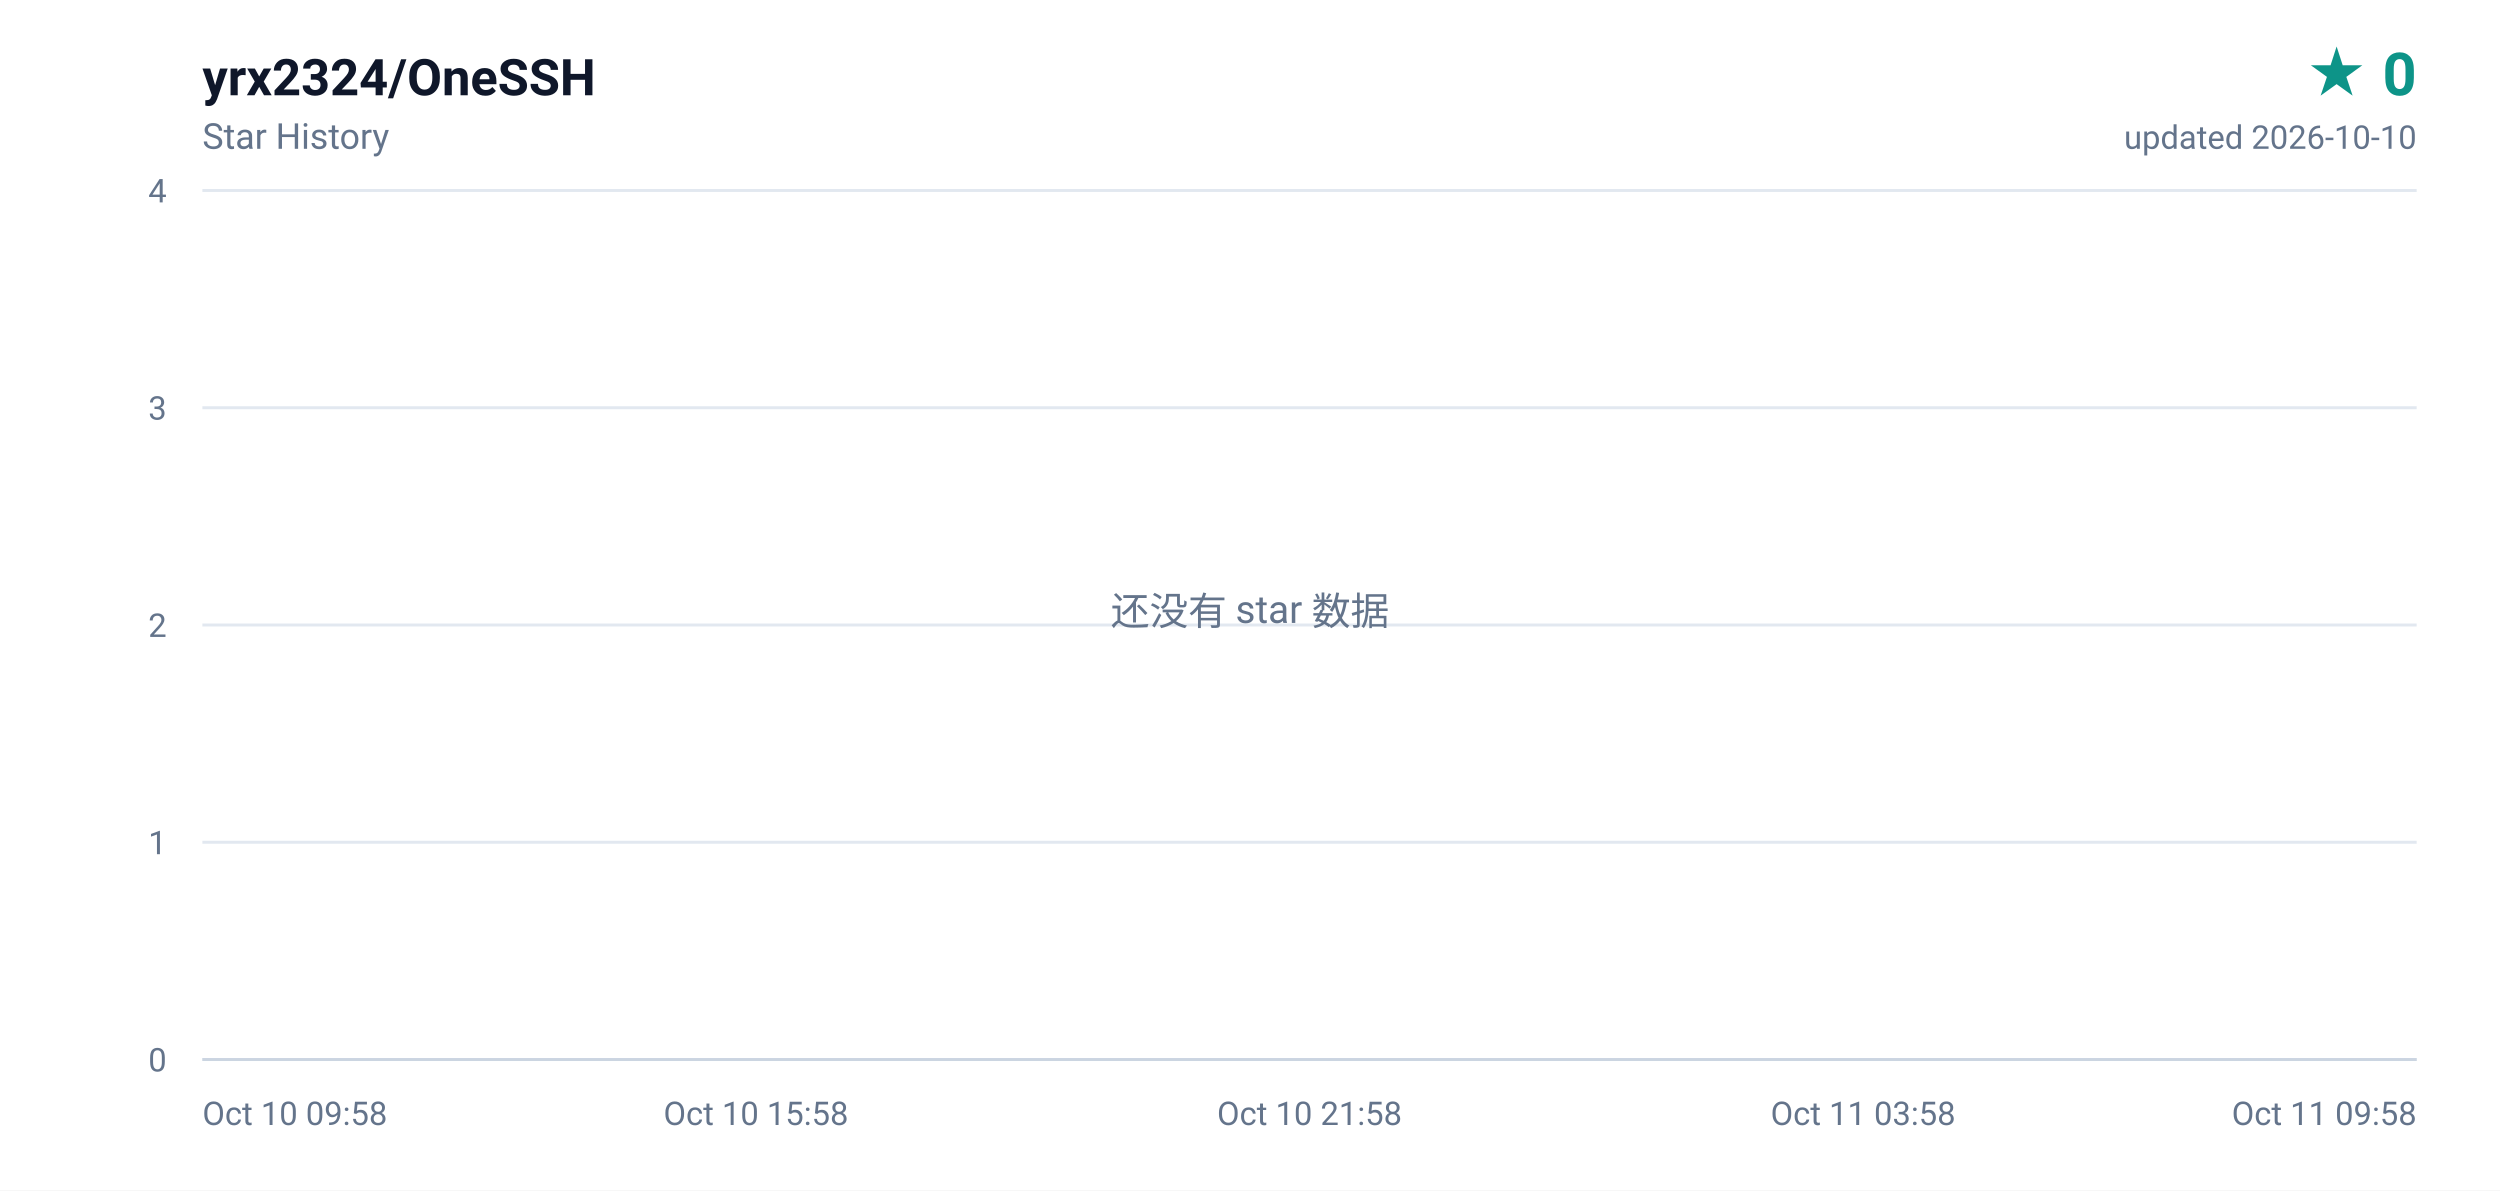
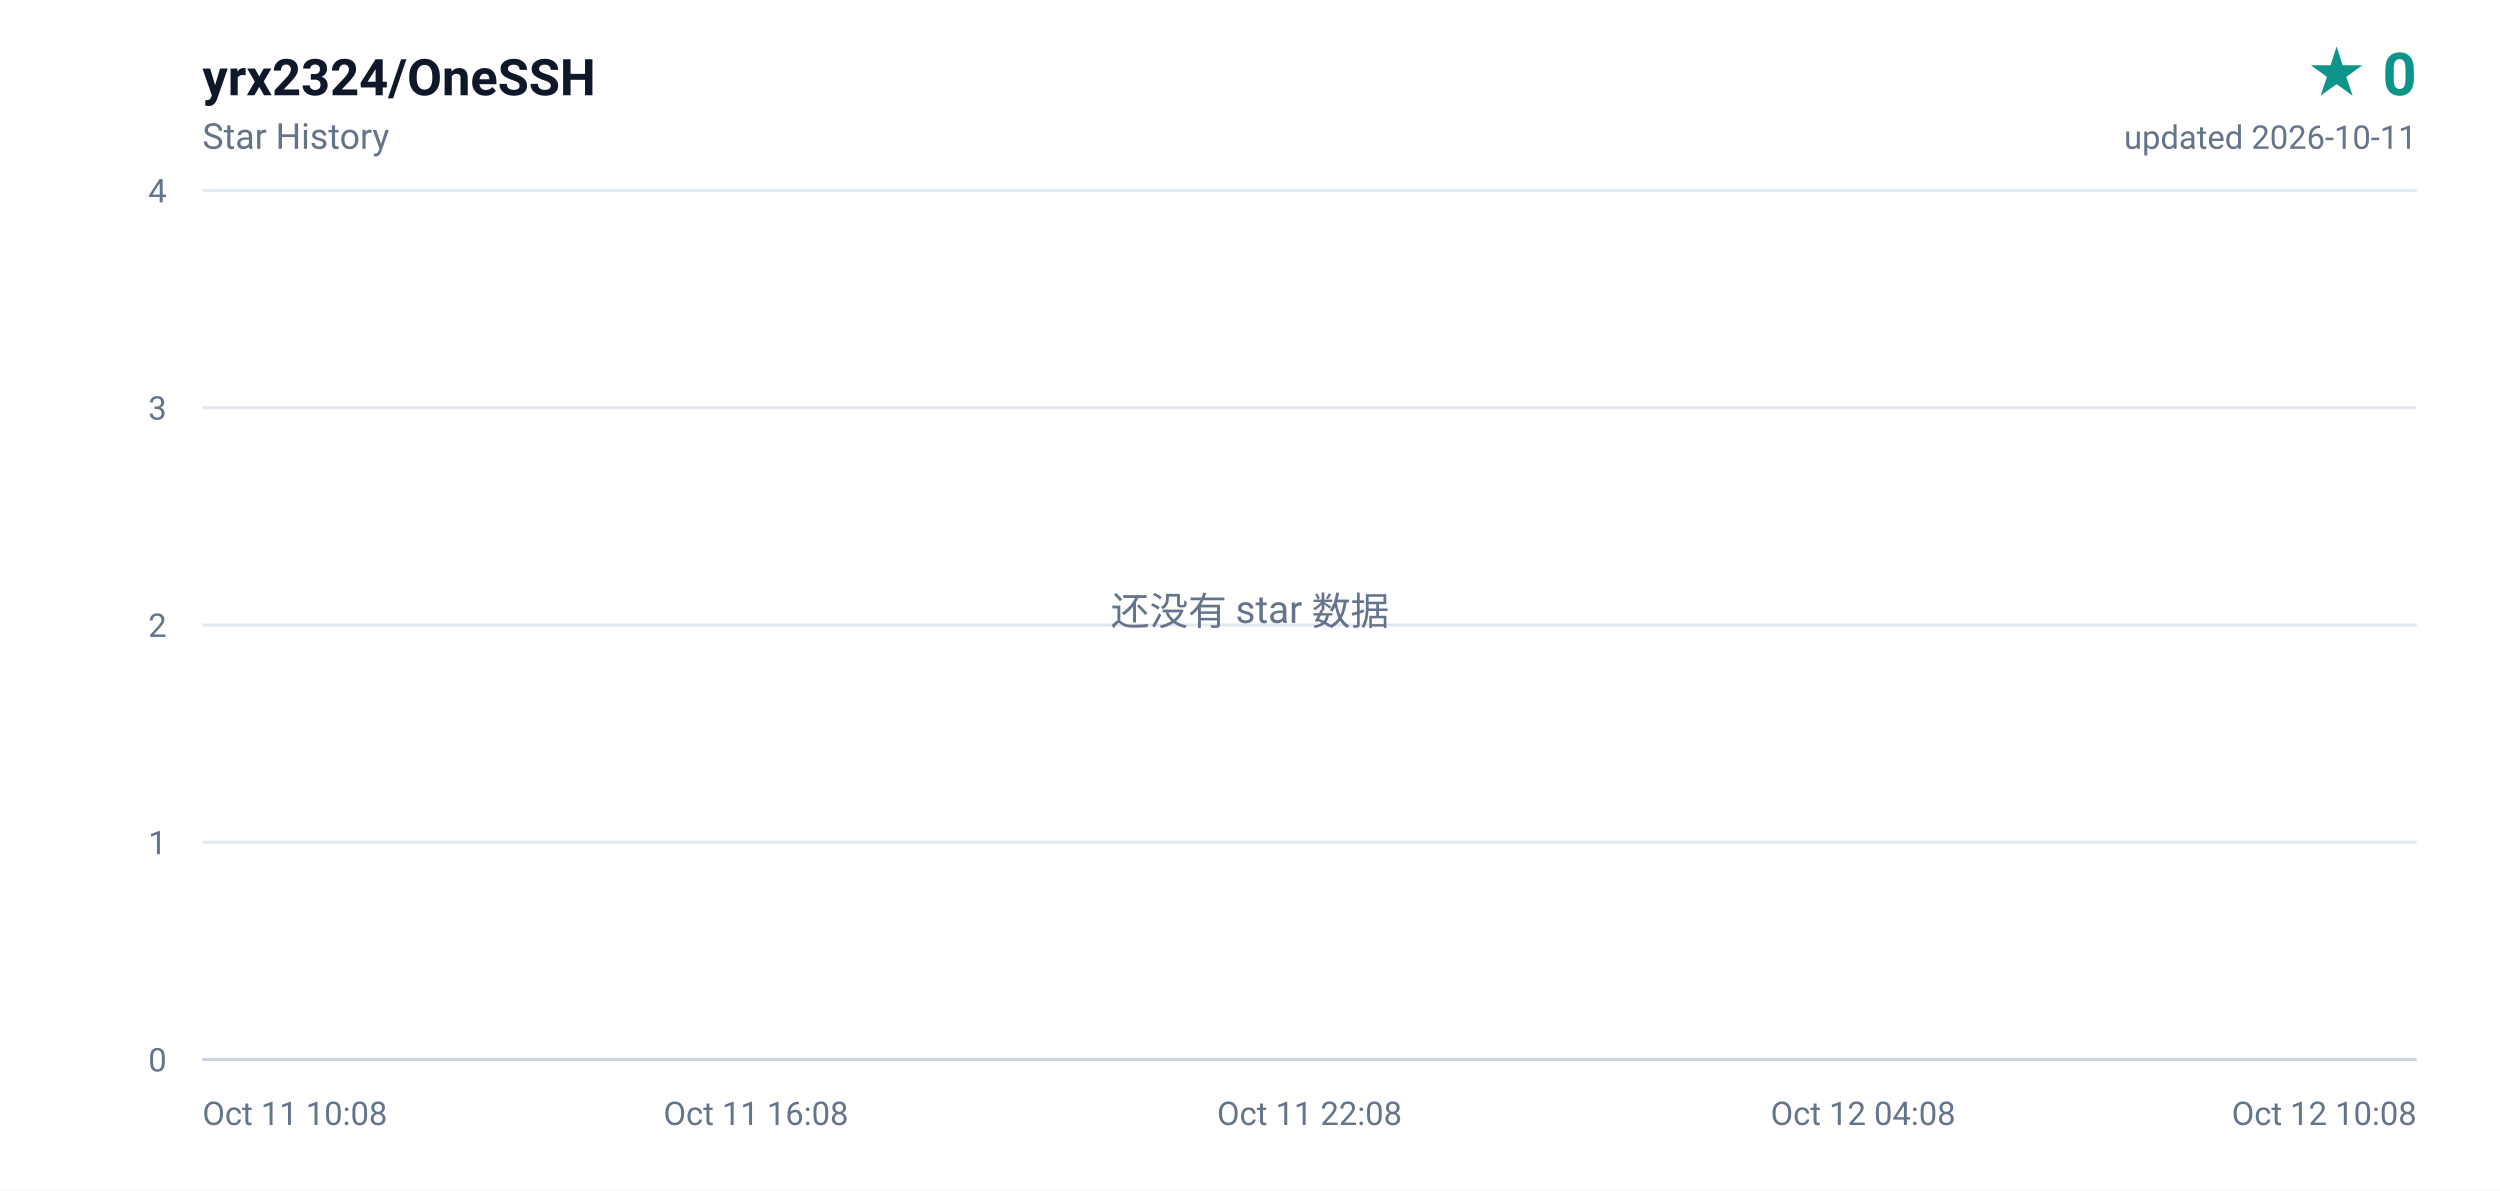
<svg xmlns="http://www.w3.org/2000/svg" width="840" height="400" viewBox="0 0 840 400" role="img" aria-label="yrx2324/OneSSH star history, 0 stars">
  <defs>
    <linearGradient id="area" x1="0" y1="0" x2="0" y2="1">
      <stop offset="0%" stop-color="#0d9488" stop-opacity="0.16" />
      <stop offset="100%" stop-color="#0d9488" stop-opacity="0" />
    </linearGradient>
  </defs>
  <rect width="840" height="400" fill="#ffffff" />
  <g font-family="ui-sans-serif,-apple-system,BlinkMacSystemFont,'Segoe UI',Roboto,'Helvetica Neue',Arial,sans-serif">
    <text x="68" y="32" fill="#0f172a" font-size="17" font-weight="600">yrx2324/OneSSH</text>
    <text x="68" y="50" fill="#64748b" font-size="12">Star History</text>
    <text x="812" y="32" fill="#0d9488" font-size="20" font-weight="700" text-anchor="end">★ 0</text>
-     <text x="812" y="50" fill="#64748b" font-size="11" text-anchor="end">updated 2026-10-10</text>
+     <text x="812" y="50" fill="#64748b" font-size="11" text-anchor="end">updated 2026-10-11</text>
    <line x1="68" y1="356.0" x2="812" y2="356.0" stroke="#e2e8f0" stroke-width="1" />
    <text x="56" y="360.0" fill="#64748b" font-size="11" text-anchor="end">0</text>
    <line x1="68" y1="283.0" x2="812" y2="283.0" stroke="#e2e8f0" stroke-width="1" />
    <text x="56" y="287.0" fill="#64748b" font-size="11" text-anchor="end">1</text>
    <line x1="68" y1="210.0" x2="812" y2="210.0" stroke="#e2e8f0" stroke-width="1" />
    <text x="56" y="214.0" fill="#64748b" font-size="11" text-anchor="end">2</text>
    <line x1="68" y1="137.0" x2="812" y2="137.0" stroke="#e2e8f0" stroke-width="1" />
    <text x="56" y="141.0" fill="#64748b" font-size="11" text-anchor="end">3</text>
    <line x1="68" y1="64.0" x2="812" y2="64.0" stroke="#e2e8f0" stroke-width="1" />
    <text x="56" y="68.0" fill="#64748b" font-size="11" text-anchor="end">4</text>
-     <text x="68.0" y="378.0" fill="#64748b" font-size="11" text-anchor="start">Oct 10 09:58</text>
-     <text x="254.0" y="378.0" fill="#64748b" font-size="11" text-anchor="middle">Oct 10 15:58</text>
-     <text x="440.0" y="378.0" fill="#64748b" font-size="11" text-anchor="middle">Oct 10 21:58</text>
-     <text x="626.0" y="378.0" fill="#64748b" font-size="11" text-anchor="middle">Oct 11 03:58</text>
-     <text x="812.0" y="378.0" fill="#64748b" font-size="11" text-anchor="end">Oct 11 09:58</text>
+     <text x="68.0" y="378.0" fill="#64748b" font-size="11" text-anchor="start">Oct 11 10:08</text>
+     <text x="254.0" y="378.0" fill="#64748b" font-size="11" text-anchor="middle">Oct 11 16:08</text>
+     <text x="440.0" y="378.0" fill="#64748b" font-size="11" text-anchor="middle">Oct 11 22:08</text>
+     <text x="626.0" y="378.0" fill="#64748b" font-size="11" text-anchor="middle">Oct 12 04:08</text>
+     <text x="812.0" y="378.0" fill="#64748b" font-size="11" text-anchor="end">Oct 12 10:08</text>
    <line x1="68" y1="356" x2="812" y2="356" stroke="#cbd5e1" stroke-width="1" />
    <text x="420" y="210" fill="#64748b" font-size="13" text-anchor="middle">还没有 star 数据</text>
  </g>
</svg>
